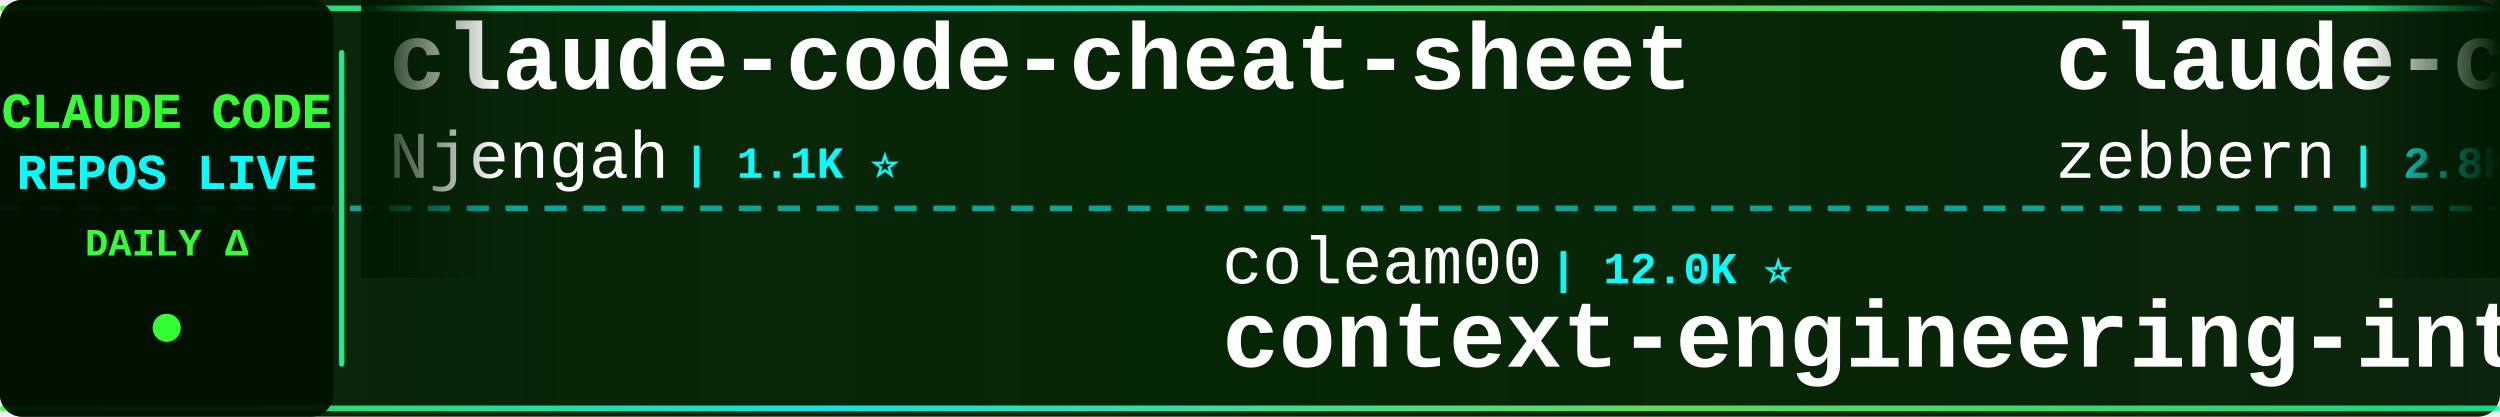
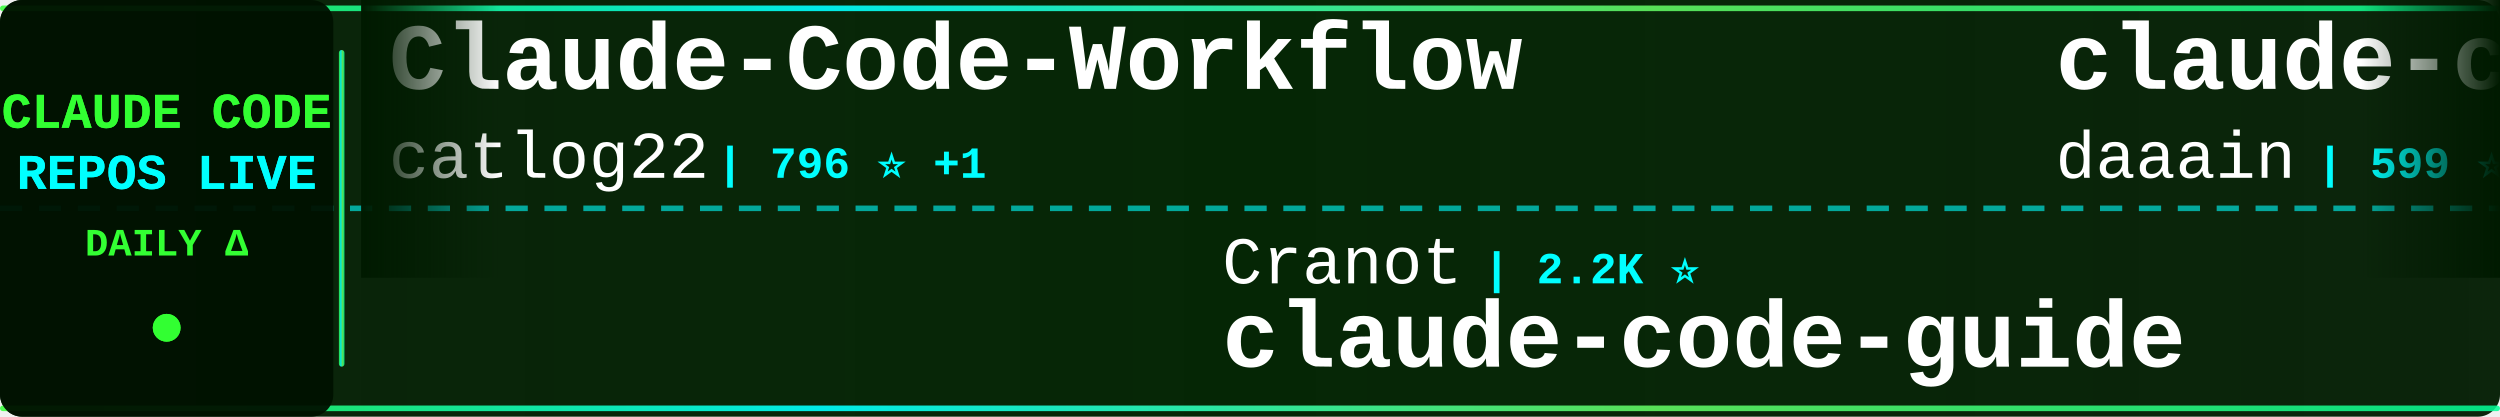
<svg xmlns="http://www.w3.org/2000/svg" width="900" height="150">
  <defs>
    <linearGradient id="tickerBg" x1="0%" y1="0%" x2="100%" y2="0%">
      <stop offset="0%" style="stop-color:#001a00;stop-opacity:0.95" />
      <stop offset="50%" style="stop-color:#002200;stop-opacity:0.98" />
      <stop offset="100%" style="stop-color:#001a00;stop-opacity:0.95" />
    </linearGradient>
    <linearGradient id="borderGrad" x1="0%" y1="0%" x2="100%" y2="0%">
      <stop offset="0%" style="stop-color:#33ff33;stop-opacity:0.85">
        <animate attributeName="stop-opacity" values="0.85;1;0.85" dur="2s" repeatCount="indefinite" />
      </stop>
      <stop offset="33%" style="stop-color:#00ffff;stop-opacity:0.9">
        <animate attributeName="stop-opacity" values="0.9;1;0.9" dur="2.2s" repeatCount="indefinite" />
      </stop>
      <stop offset="66%" style="stop-color:#66ff66;stop-opacity:0.85">
        <animate attributeName="stop-opacity" values="0.85;1;0.85" dur="1.8s" repeatCount="indefinite" />
      </stop>
      <stop offset="100%" style="stop-color:#00ff99;stop-opacity:0.85">
        <animate attributeName="stop-opacity" values="0.85;1;0.85" dur="2s" repeatCount="indefinite" />
      </stop>
    </linearGradient>
    <filter id="textGlow">
      <feGaussianBlur stdDeviation="0.1" result="coloredBlur" />
      <feMerge>
        <feMergeNode in="coloredBlur" />
        <feMergeNode in="SourceGraphic" />
      </feMerge>
    </filter>
    <filter id="metricGlow">
      <feGaussianBlur stdDeviation="0.2" result="coloredBlur" />
      <feMerge>
        <feMergeNode in="coloredBlur" />
        <feMergeNode in="SourceGraphic" />
      </feMerge>
    </filter>
    <linearGradient id="leftFade" x1="0%" y1="0%" x2="100%" y2="0%">
      <stop offset="0%" style="stop-color:#001a00;stop-opacity:1" />
      <stop offset="100%" style="stop-color:#001a00;stop-opacity:0" />
    </linearGradient>
    <linearGradient id="rightFade" x1="0%" y1="0%" x2="100%" y2="0%">
      <stop offset="0%" style="stop-color:#001a00;stop-opacity:0" />
      <stop offset="100%" style="stop-color:#001a00;stop-opacity:1" />
    </linearGradient>
  </defs>
  <rect width="900" height="150" fill="url(#tickerBg)" rx="8" />
  <rect x="0" y="2" width="900" height="2" fill="url(#borderGrad)" rx="1" />
  <rect x="0" y="146" width="900" height="2" fill="url(#borderGrad)" rx="1" />
  <line x1="0" y1="75" x2="900" y2="75" stroke="#00ffff" stroke-width="2" stroke-dasharray="8 6" opacity="0.6" />
  <rect x="0" y="0" width="120" height="150" fill="#001100" opacity="0.95" rx="8" />
  <text x="60" y="46" font-family="'Courier New', monospace" font-size="18" font-weight="bold" fill="#33ff33" text-anchor="middle" filter="url(#textGlow)">
    CLAUDE CODE
  </text>
  <text x="60" y="68" font-family="'Courier New', monospace" font-size="18" font-weight="bold" fill="#00ffff" text-anchor="middle" filter="url(#textGlow)">
    REPOS LIVE
  </text>
  <text x="60" y="92" font-family="'Courier New', monospace" font-size="14" font-weight="bold" fill="#33ff33" text-anchor="middle">
    DAILY Δ
  </text>
  <circle cx="60" cy="118" r="5" fill="#33ff33" filter="url(#metricGlow)">
    <animate attributeName="r" values="4;6;4" dur="1.5s" repeatCount="indefinite" />
    <animate attributeName="opacity" values="0.6;1;0.6" dur="1.5s" repeatCount="indefinite" />
  </circle>
  <rect x="122" y="18" width="2" height="114" fill="url(#borderGrad)" rx="1" />
  <clipPath id="tickerClip">
    <rect x="130" y="0" width="770" height="150" />
  </clipPath>
  <g clip-path="url(#tickerClip)">
    <g id="tickerItems">
      <animateTransform attributeName="transform" attributeType="XML" type="translate" from="0 0" to="-3000 0" dur="54s" repeatCount="indefinite" />
      <g transform="translate(0, 0)">
-         <text x="140" y="32" font-family="'Courier New', monospace" font-size="34" font-weight="bold" fill="#ffffff">claude-code-cheat-sheet</text>
-         <text x="140" y="64" font-family="'Courier New', monospace" font-size="24" font-weight="normal" fill="#ffffff" opacity="1.0">Njengah</text>
-         <text x="246" y="64" font-family="'Courier New', monospace" font-size="16" font-weight="bold" fill="#00ffff"> | 1.1K ⭐</text>
+         <text x="140" y="32" font-family="'Courier New', monospace" font-size="34" font-weight="bold" fill="#ffffff">Claude-Code-Workflow</text>
+         <text x="140" y="64" font-family="'Courier New', monospace" font-size="24" font-weight="normal" fill="#ffffff" opacity="1.0">catlog22</text>
+         <text x="258" y="64" font-family="'Courier New', monospace" font-size="16" font-weight="bold" fill="#00ffff"> | 796 ⭐ +1</text>
      </g>
      <g transform="translate(300, 0)">
-         <text x="140" y="102" font-family="'Courier New', monospace" font-size="24" font-weight="normal" fill="#ffffff" opacity="1.0">coleam00</text>
-         <text x="258" y="102" font-family="'Courier New', monospace" font-size="16" font-weight="bold" fill="#00ffff"> | 12.0K ⭐</text>
-         <text x="140" y="132" font-family="'Courier New', monospace" font-size="34" font-weight="bold" fill="#ffffff">context-engineering-intr...</text>
+         <text x="140" y="102" font-family="'Courier New', monospace" font-size="24" font-weight="normal" fill="#ffffff" opacity="1.0">Cranot</text>
+         <text x="234" y="102" font-family="'Courier New', monospace" font-size="16" font-weight="bold" fill="#00ffff"> | 2.2K ⭐</text>
+         <text x="140" y="132" font-family="'Courier New', monospace" font-size="34" font-weight="bold" fill="#ffffff">claude-code-guide</text>
      </g>
      <g transform="translate(600, 0)">
-         <text x="140" y="32" font-family="'Courier New', monospace" font-size="34" font-weight="bold" fill="#ffffff">claude-code-guide</text>
-         <text x="140" y="64" font-family="'Courier New', monospace" font-size="24" font-weight="normal" fill="#ffffff" opacity="1.0">zebbern</text>
-         <text x="246" y="64" font-family="'Courier New', monospace" font-size="16" font-weight="bold" fill="#00ffff"> | 2.8K ⭐ +3</text>
+         <text x="140" y="32" font-family="'Courier New', monospace" font-size="34" font-weight="bold" fill="#ffffff">claude-code-log</text>
+         <text x="140" y="64" font-family="'Courier New', monospace" font-size="24" font-weight="normal" fill="#ffffff" opacity="1.0">daaain</text>
+         <text x="234" y="64" font-family="'Courier New', monospace" font-size="16" font-weight="bold" fill="#00ffff"> | 599 ⭐ +1</text>
      </g>
      <g transform="translate(900, 0)">
-         <text x="140" y="102" font-family="'Courier New', monospace" font-size="24" font-weight="normal" fill="#ffffff" opacity="1.0">MadAppGang</text>
-         <text x="282" y="102" font-family="'Courier New', monospace" font-size="16" font-weight="bold" fill="#00ffff"> | 192 ⭐</text>
-         <text x="140" y="132" font-family="'Courier New', monospace" font-size="34" font-weight="bold" fill="#ffffff">claude-code</text>
+         <text x="140" y="102" font-family="'Courier New', monospace" font-size="24" font-weight="normal" fill="#ffffff" opacity="1.0">manzaltu</text>
+         <text x="258" y="102" font-family="'Courier New', monospace" font-size="16" font-weight="bold" fill="#00ffff"> | 1.2K ⭐</text>
+         <text x="140" y="132" font-family="'Courier New', monospace" font-size="34" font-weight="bold" fill="#ffffff">claude-code-ide.el</text>
      </g>
      <g transform="translate(1200, 0)">
-         <text x="140" y="32" font-family="'Courier New', monospace" font-size="34" font-weight="bold" fill="#ffffff">vibe-coding</text>
-         <text x="140" y="64" font-family="'Courier New', monospace" font-size="24" font-weight="normal" fill="#ffffff" opacity="1.0">EnzeD</text>
-         <text x="222" y="64" font-family="'Courier New', monospace" font-size="16" font-weight="bold" fill="#00ffff"> | 3.4K ⭐ +9</text>
+         <text x="140" y="32" font-family="'Courier New', monospace" font-size="34" font-weight="bold" fill="#ffffff">claude-code-viewer</text>
+         <text x="140" y="64" font-family="'Courier New', monospace" font-size="24" font-weight="normal" fill="#ffffff" opacity="1.0">d-kimuson</text>
+         <text x="270" y="64" font-family="'Courier New', monospace" font-size="16" font-weight="bold" fill="#00ffff"> | 741 ⭐</text>
      </g>
      <g transform="translate(1500, 0)">
-         <text x="140" y="102" font-family="'Courier New', monospace" font-size="24" font-weight="normal" fill="#ffffff" opacity="1.0">stretchcloud</text>
-         <text x="306" y="102" font-family="'Courier New', monospace" font-size="16" font-weight="bold" fill="#00ffff"> | 718 ⭐</text>
-         <text x="140" y="132" font-family="'Courier New', monospace" font-size="34" font-weight="bold" fill="#ffffff">claude-code-unified-agen...</text>
+         <text x="140" y="102" font-family="'Courier New', monospace" font-size="24" font-weight="normal" fill="#ffffff" opacity="1.0">kn1026</text>
+         <text x="234" y="102" font-family="'Courier New', monospace" font-size="16" font-weight="bold" fill="#00ffff"> | 697 ⭐</text>
+         <text x="140" y="132" font-family="'Courier New', monospace" font-size="34" font-weight="bold" fill="#ffffff">cc</text>
      </g>
      <g transform="translate(1800, 0)">
        <text x="140" y="32" font-family="'Courier New', monospace" font-size="34" font-weight="bold" fill="#ffffff">claude-code-hooks-master...</text>
        <text x="140" y="64" font-family="'Courier New', monospace" font-size="24" font-weight="normal" fill="#ffffff" opacity="1.0">disler</text>
-         <text x="234" y="64" font-family="'Courier New', monospace" font-size="16" font-weight="bold" fill="#00ffff"> | 2.0K ⭐</text>
+         <text x="234" y="64" font-family="'Courier New', monospace" font-size="16" font-weight="bold" fill="#00ffff"> | 2.0K ⭐ +2</text>
      </g>
      <g transform="translate(2100, 0)">
        <text x="140" y="102" font-family="'Courier New', monospace" font-size="24" font-weight="normal" fill="#ffffff" opacity="1.0">wshobson</text>
-         <text x="258" y="102" font-family="'Courier New', monospace" font-size="16" font-weight="bold" fill="#00ffff"> | 24.0K ⭐ +24</text>
+         <text x="258" y="102" font-family="'Courier New', monospace" font-size="16" font-weight="bold" fill="#00ffff"> | 24.0K ⭐ +6</text>
        <text x="140" y="132" font-family="'Courier New', monospace" font-size="34" font-weight="bold" fill="#ffffff">agents</text>
      </g>
      <g transform="translate(2400, 0)">
-         <text x="140" y="32" font-family="'Courier New', monospace" font-size="34" font-weight="bold" fill="#ffffff">serena</text>
-         <text x="140" y="64" font-family="'Courier New', monospace" font-size="24" font-weight="normal" fill="#ffffff" opacity="1.0">oraios</text>
-         <text x="234" y="64" font-family="'Courier New', monospace" font-size="16" font-weight="bold" fill="#00ffff"> | 17.9K ⭐ +12</text>
+         <text x="140" y="32" font-family="'Courier New', monospace" font-size="34" font-weight="bold" fill="#ffffff">claude-code-proxy</text>
+         <text x="140" y="64" font-family="'Courier New', monospace" font-size="24" font-weight="normal" fill="#ffffff" opacity="1.0">1rgs</text>
+         <text x="210" y="64" font-family="'Courier New', monospace" font-size="16" font-weight="bold" fill="#00ffff"> | 2.7K ⭐</text>
      </g>
      <g transform="translate(2700, 0)">
-         <text x="140" y="102" font-family="'Courier New', monospace" font-size="24" font-weight="normal" fill="#ffffff" opacity="1.0">BloopAI</text>
-         <text x="246" y="102" font-family="'Courier New', monospace" font-size="16" font-weight="bold" fill="#00ffff"> | 10.0K ⭐ +152</text>
-         <text x="140" y="132" font-family="'Courier New', monospace" font-size="34" font-weight="bold" fill="#ffffff">vibe-kanban</text>
+         <text x="140" y="102" font-family="'Courier New', monospace" font-size="24" font-weight="normal" fill="#ffffff" opacity="1.0">0xfurai</text>
+         <text x="246" y="102" font-family="'Courier New', monospace" font-size="16" font-weight="bold" fill="#00ffff"> | 599 ⭐</text>
+         <text x="140" y="132" font-family="'Courier New', monospace" font-size="34" font-weight="bold" fill="#ffffff">claude-code-subagents</text>
      </g>
      <g transform="translate(3000, 0)">
-         <text x="140" y="32" font-family="'Courier New', monospace" font-size="34" font-weight="bold" fill="#ffffff">claude-code-cheat-sheet</text>
-         <text x="140" y="64" font-family="'Courier New', monospace" font-size="24" font-weight="normal" fill="#ffffff" opacity="1.0">Njengah</text>
-         <text x="246" y="64" font-family="'Courier New', monospace" font-size="16" font-weight="bold" fill="#00ffff"> | 1.1K ⭐</text>
+         <text x="140" y="32" font-family="'Courier New', monospace" font-size="34" font-weight="bold" fill="#ffffff">Claude-Code-Workflow</text>
+         <text x="140" y="64" font-family="'Courier New', monospace" font-size="24" font-weight="normal" fill="#ffffff" opacity="1.0">catlog22</text>
+         <text x="258" y="64" font-family="'Courier New', monospace" font-size="16" font-weight="bold" fill="#00ffff"> | 796 ⭐ +1</text>
      </g>
      <g transform="translate(3300, 0)">
-         <text x="140" y="102" font-family="'Courier New', monospace" font-size="24" font-weight="normal" fill="#ffffff" opacity="1.0">coleam00</text>
-         <text x="258" y="102" font-family="'Courier New', monospace" font-size="16" font-weight="bold" fill="#00ffff"> | 12.0K ⭐</text>
-         <text x="140" y="132" font-family="'Courier New', monospace" font-size="34" font-weight="bold" fill="#ffffff">context-engineering-intr...</text>
+         <text x="140" y="102" font-family="'Courier New', monospace" font-size="24" font-weight="normal" fill="#ffffff" opacity="1.0">Cranot</text>
+         <text x="234" y="102" font-family="'Courier New', monospace" font-size="16" font-weight="bold" fill="#00ffff"> | 2.2K ⭐</text>
+         <text x="140" y="132" font-family="'Courier New', monospace" font-size="34" font-weight="bold" fill="#ffffff">claude-code-guide</text>
      </g>
      <g transform="translate(3600, 0)">
-         <text x="140" y="32" font-family="'Courier New', monospace" font-size="34" font-weight="bold" fill="#ffffff">claude-code-guide</text>
-         <text x="140" y="64" font-family="'Courier New', monospace" font-size="24" font-weight="normal" fill="#ffffff" opacity="1.0">zebbern</text>
-         <text x="246" y="64" font-family="'Courier New', monospace" font-size="16" font-weight="bold" fill="#00ffff"> | 2.8K ⭐ +3</text>
+         <text x="140" y="32" font-family="'Courier New', monospace" font-size="34" font-weight="bold" fill="#ffffff">claude-code-log</text>
+         <text x="140" y="64" font-family="'Courier New', monospace" font-size="24" font-weight="normal" fill="#ffffff" opacity="1.0">daaain</text>
+         <text x="234" y="64" font-family="'Courier New', monospace" font-size="16" font-weight="bold" fill="#00ffff"> | 599 ⭐ +1</text>
      </g>
      <g transform="translate(3900, 0)">
-         <text x="140" y="102" font-family="'Courier New', monospace" font-size="24" font-weight="normal" fill="#ffffff" opacity="1.0">MadAppGang</text>
-         <text x="282" y="102" font-family="'Courier New', monospace" font-size="16" font-weight="bold" fill="#00ffff"> | 192 ⭐</text>
-         <text x="140" y="132" font-family="'Courier New', monospace" font-size="34" font-weight="bold" fill="#ffffff">claude-code</text>
+         <text x="140" y="102" font-family="'Courier New', monospace" font-size="24" font-weight="normal" fill="#ffffff" opacity="1.0">manzaltu</text>
+         <text x="258" y="102" font-family="'Courier New', monospace" font-size="16" font-weight="bold" fill="#00ffff"> | 1.2K ⭐</text>
+         <text x="140" y="132" font-family="'Courier New', monospace" font-size="34" font-weight="bold" fill="#ffffff">claude-code-ide.el</text>
      </g>
    </g>
  </g>
  <rect x="130" y="0" width="50" height="100" fill="url(#leftFade)" />
  <rect x="850" y="0" width="50" height="100" fill="url(#rightFade)" />
</svg>
